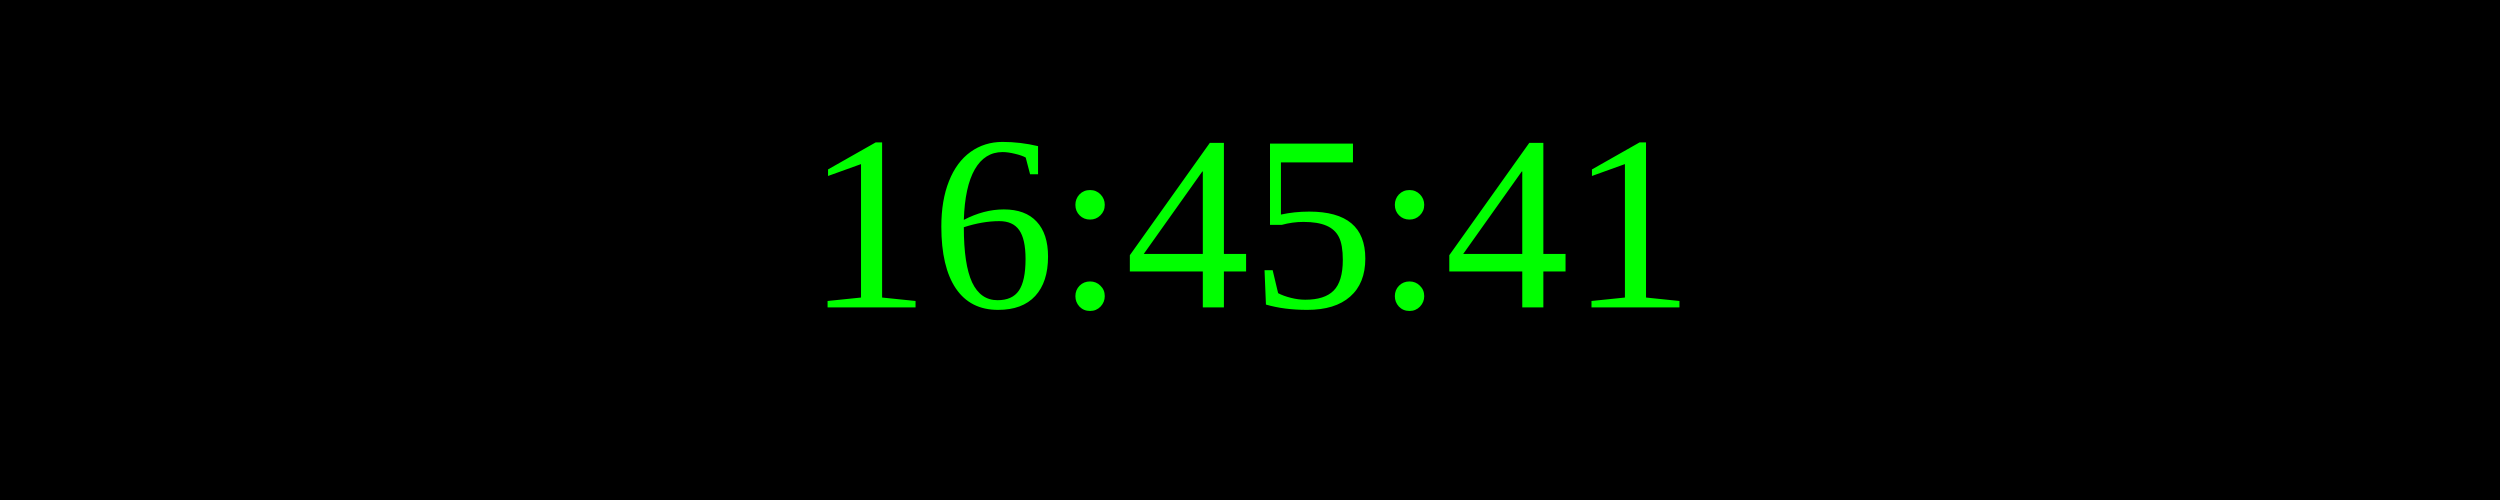
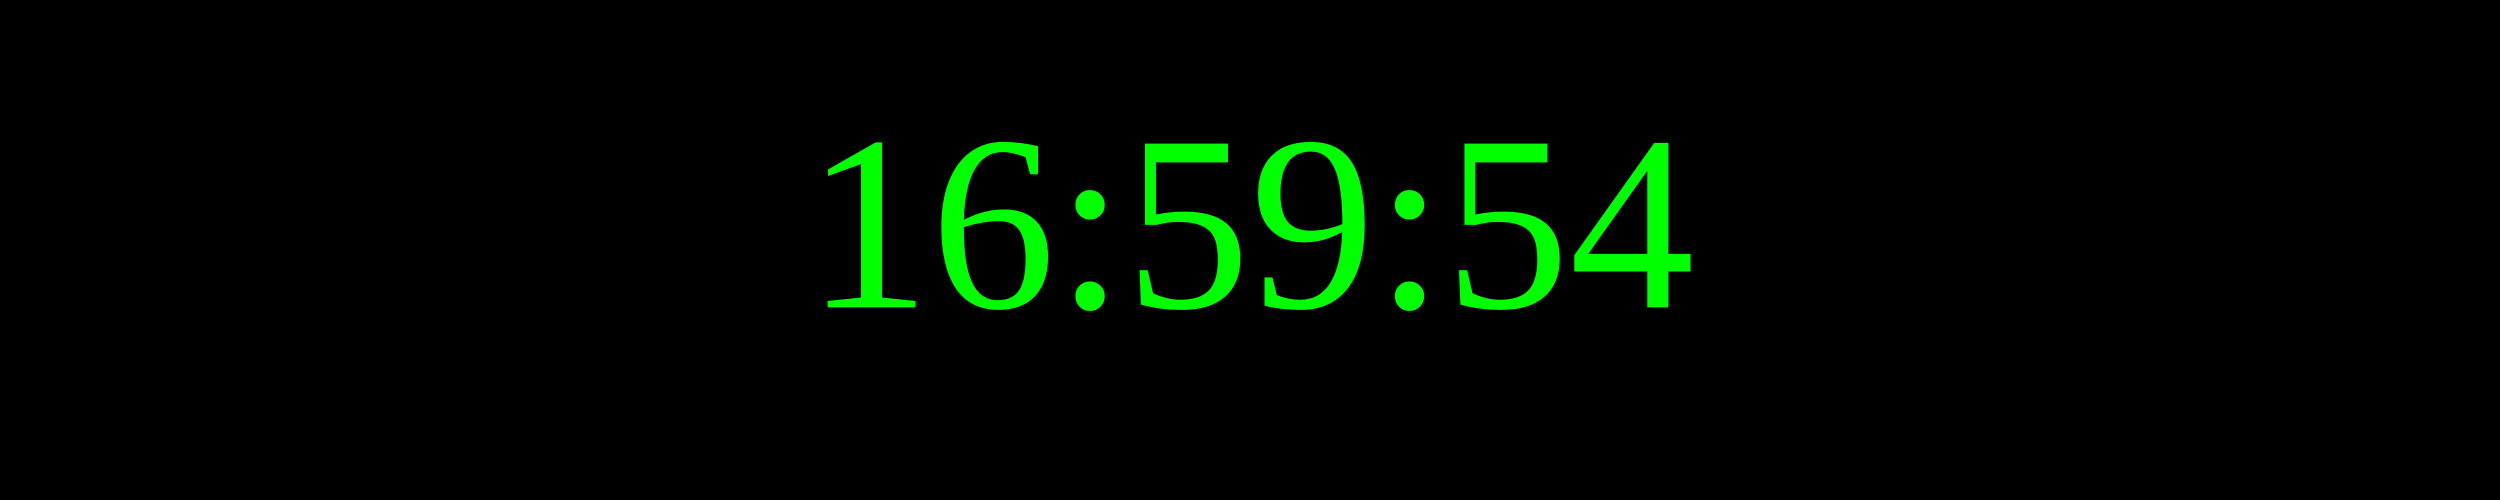
<svg xmlns="http://www.w3.org/2000/svg" width="250" height="50">
  <rect width="100%" height="100%" fill="black" />
  <text x="50%" y="50%" font-size="25" fill="lime" text-anchor="middle" dominant-baseline="middle">
- 16:45:41
+ 16:59:54
</text>
</svg>
